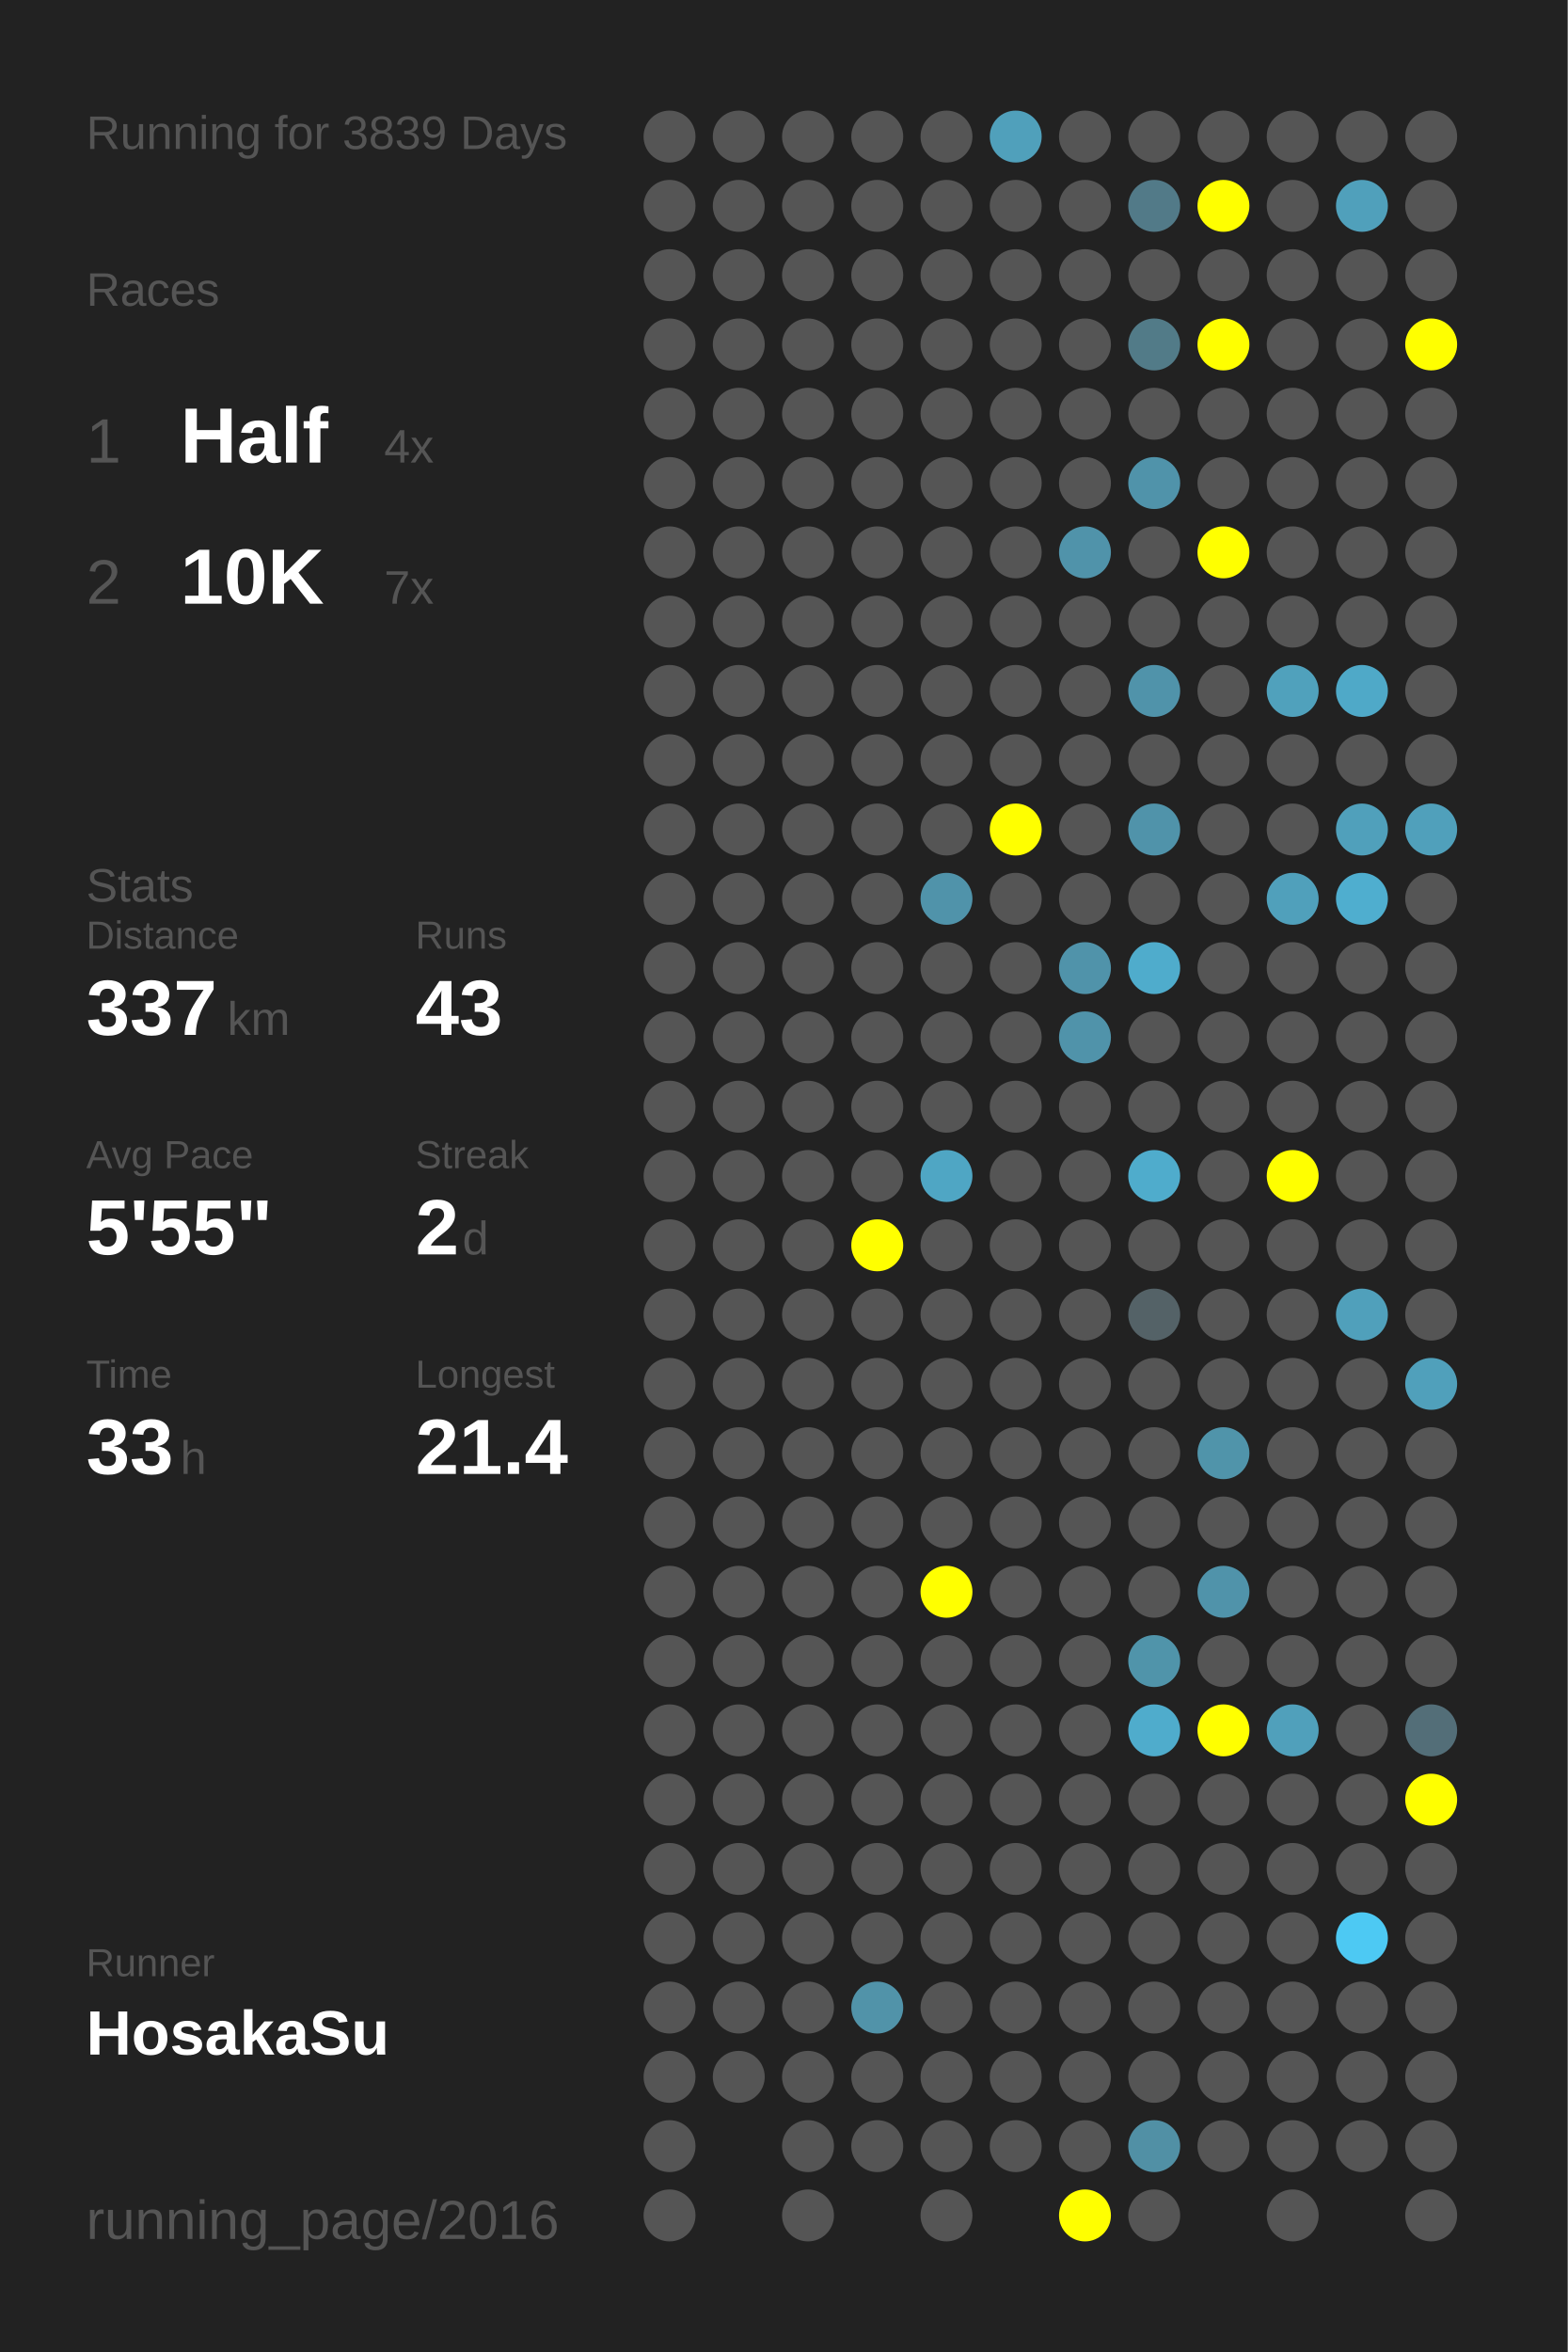
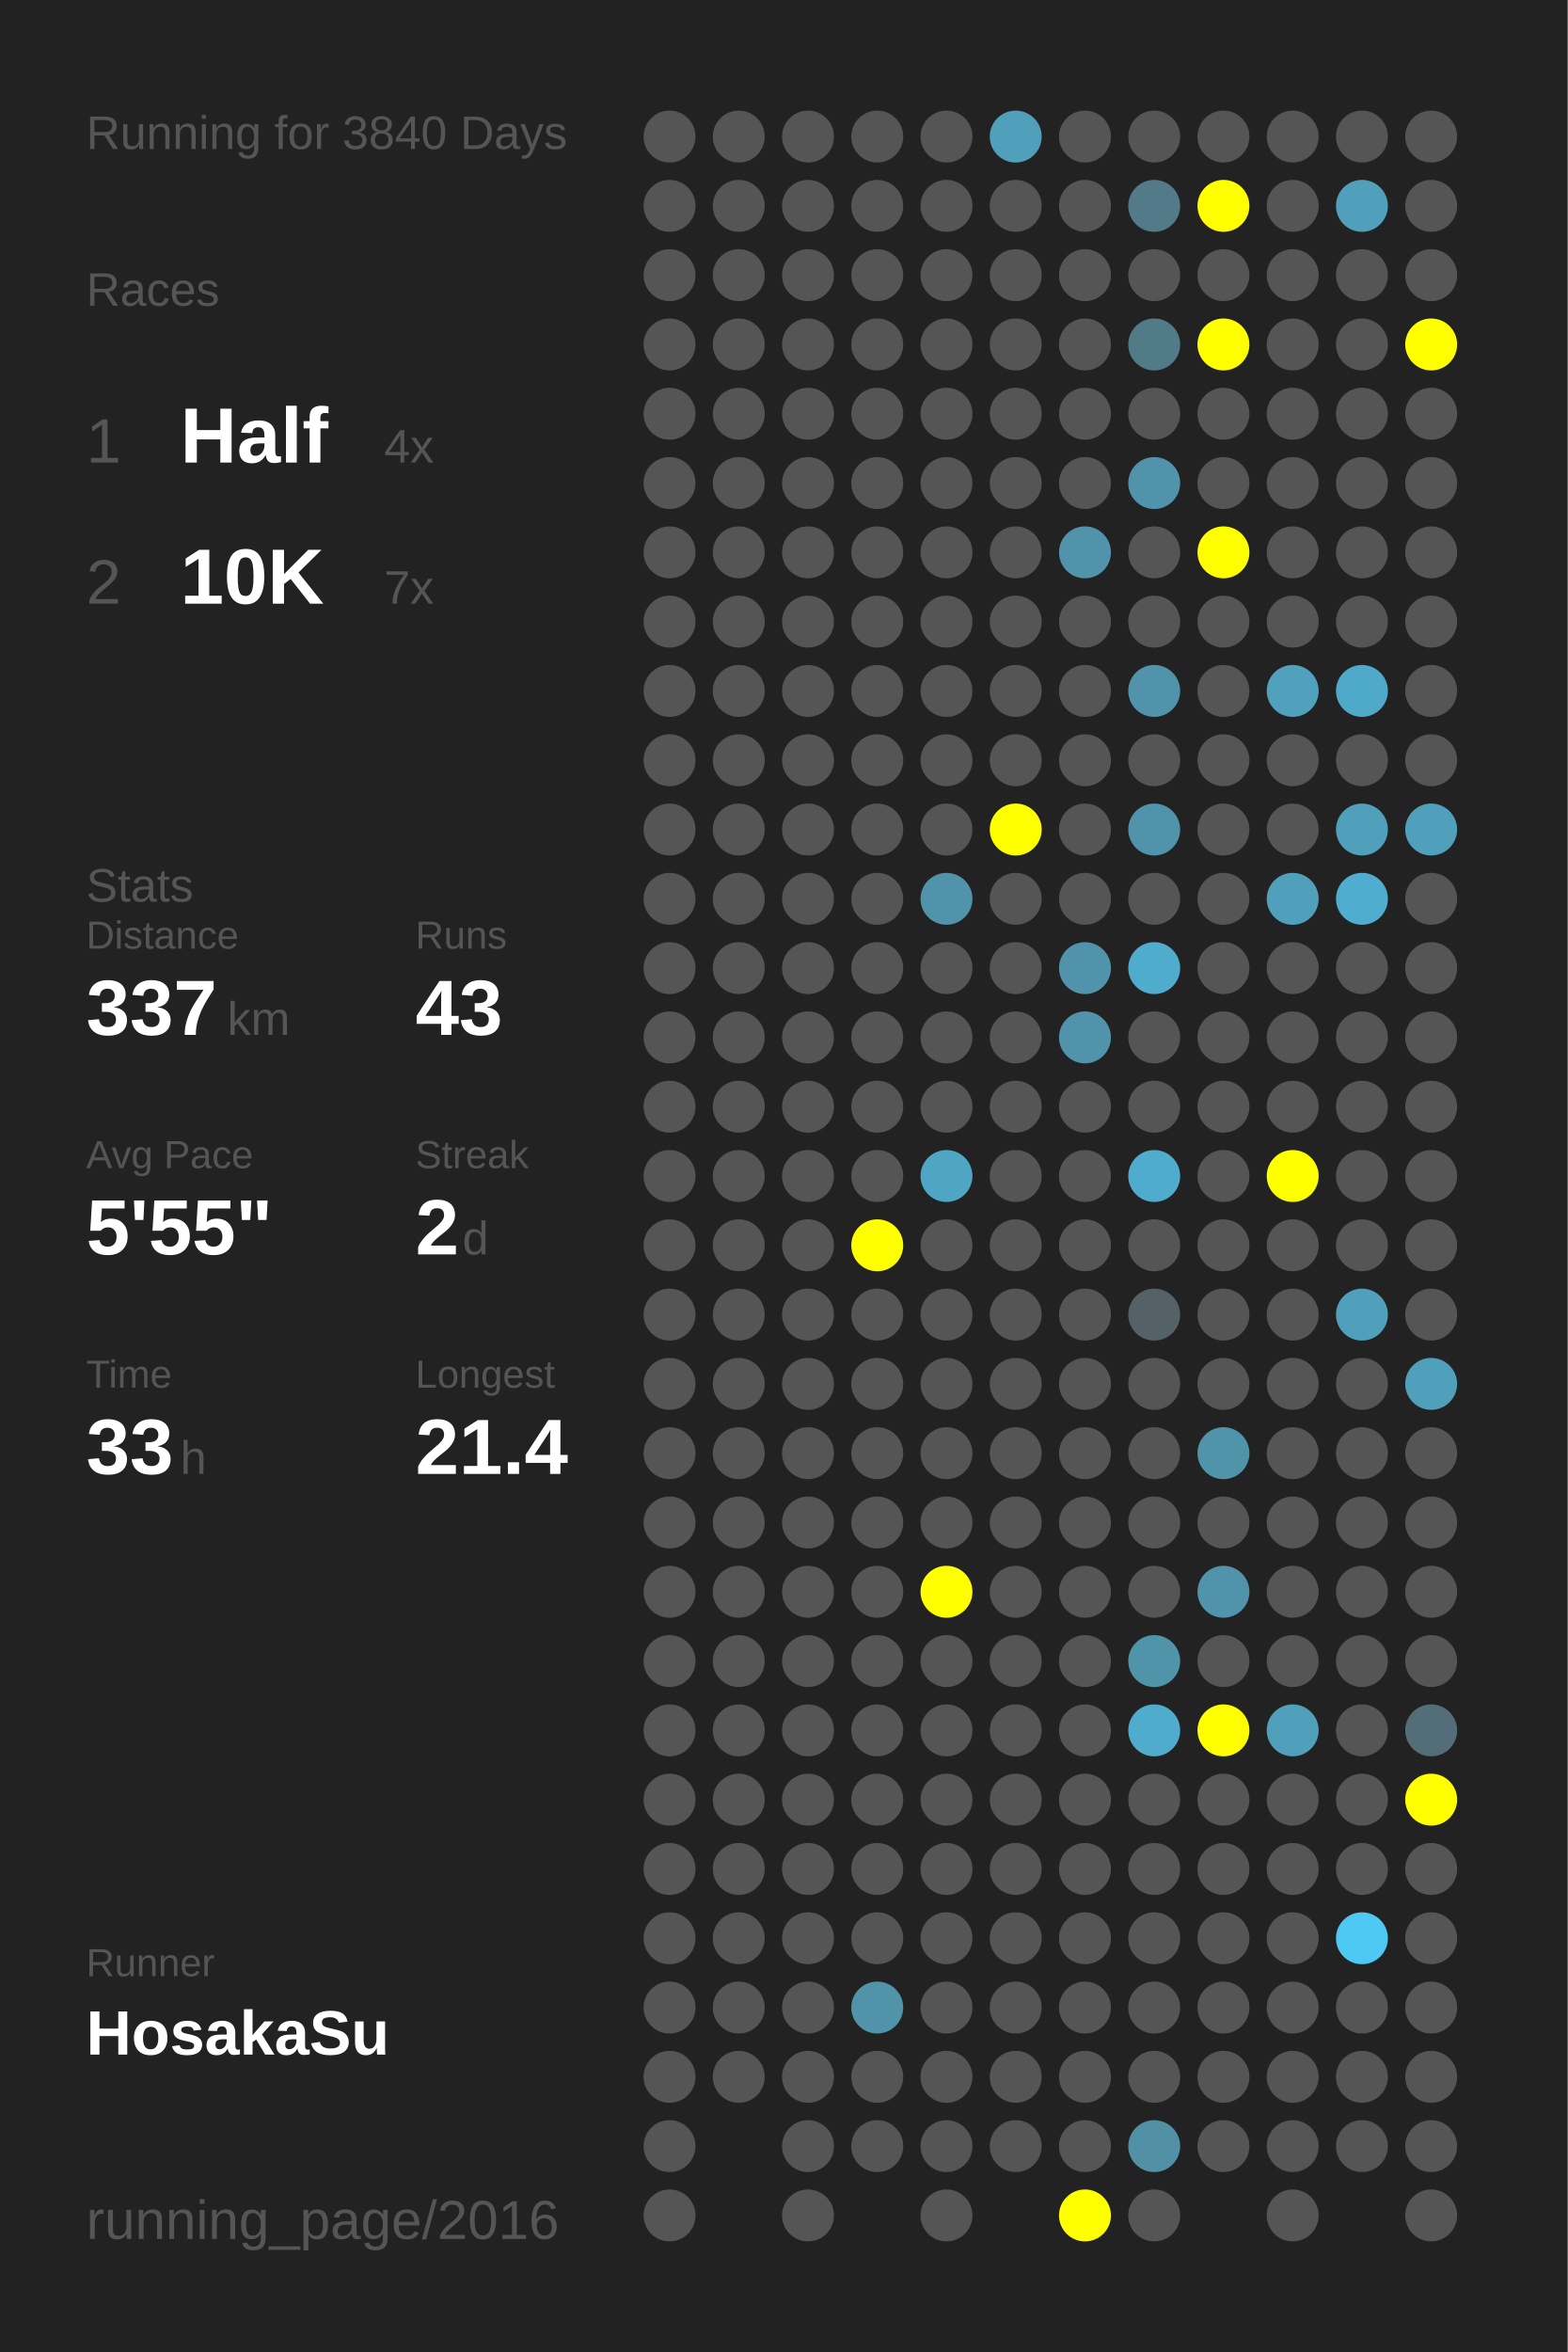
<svg xmlns="http://www.w3.org/2000/svg" baseProfile="full" height="300mm" version="1.1" viewBox="0,0,200,300" width="200mm">
  <defs />
  <rect fill="#222222" height="300" width="200" x="0" y="0" />
-   <text fill="#555555" style="font-size:6px; font-family:Arial;" x="11" y="19">Running for 3839 Days</text>
+   <text fill="#555555" style="font-size:6px; font-family:Arial;" x="11" y="19">Running for 3840 Days</text>
  <text fill="#555555" style="font-size:6px; font-family:Arial;" x="11" y="39">Races</text>
  <text fill="#555555" style="font-size:8px; font-family:Arial;" x="11" y="59">1</text>
  <text fill="#FFFFFF" style="font-size:10px; font-family:Arial; font-weight:bold;" x="23" y="59">Half</text>
  <text fill="#555555" style="font-size:6px; font-family:Arial;" x="49" y="59">4x</text>
  <text fill="#555555" style="font-size:8px; font-family:Arial;" x="11" y="77">2</text>
  <text fill="#FFFFFF" style="font-size:10px; font-family:Arial; font-weight:bold;" x="23" y="77">10K</text>
  <text fill="#555555" style="font-size:6px; font-family:Arial;" x="49" y="77">7x</text>
  <text fill="#555555" style="font-size:6px; font-family:Arial;" x="11" y="115">Stats</text>
  <text fill="#555555" style="font-size:5px; font-family:Arial;" x="11" y="121">Distance</text>
  <text fill="#FFFFFF" style="font-size:10px; font-family:Arial; font-weight:bold;" x="11" y="132">337</text>
  <text fill="#555555" style="font-size:6px; font-family:Arial;" x="29" y="132">km</text>
  <text fill="#555555" style="font-size:5px; font-family:Arial;" x="53" y="121">Runs</text>
  <text fill="#FFFFFF" style="font-size:10px; font-family:Arial; font-weight:bold;" x="53" y="132">43</text>
  <text fill="#555555" style="font-size:5px; font-family:Arial;" x="11" y="149">Avg Pace</text>
  <text fill="#FFFFFF" style="font-size:10px; font-family:Arial; font-weight:bold;" x="11" y="160">5'55"</text>
  <text fill="#555555" style="font-size:5px; font-family:Arial;" x="53" y="149">Streak</text>
  <text fill="#FFFFFF" style="font-size:10px; font-family:Arial; font-weight:bold;" x="53" y="160">2</text>
  <text fill="#555555" style="font-size:6px; font-family:Arial;" x="59" y="160">d</text>
  <text fill="#555555" style="font-size:5px; font-family:Arial;" x="11" y="177">Time</text>
  <text fill="#FFFFFF" style="font-size:10px; font-family:Arial; font-weight:bold;" x="11" y="188">33</text>
  <text fill="#555555" style="font-size:6px; font-family:Arial;" x="23" y="188">h</text>
  <text fill="#555555" style="font-size:5px; font-family:Arial;" x="53" y="177">Longest</text>
  <text fill="#FFFFFF" style="font-size:10px; font-family:Arial; font-weight:bold;" x="53" y="188">21.4</text>
  <text fill="#555555" style="font-size:5px; font-family:Arial;" x="11" y="252.065">Runner</text>
  <text fill="#FFFFFF" style="font-size:8px; font-family:Arial; font-weight:bold;" x="11" y="262.065">HosakaSu</text>
  <text fill="#555555" style="font-size:7px; font-family:Arial;" x="11" y="285.581">running_page/2016</text>
  <circle cx="85.417" cy="17.419" fill="#555555" r="3.312" />
  <circle cx="85.417" cy="26.258" fill="#555555" r="3.312" />
  <circle cx="85.417" cy="35.097" fill="#555555" r="3.312" />
  <circle cx="85.417" cy="43.935" fill="#555555" r="3.312" />
  <circle cx="85.417" cy="52.774" fill="#555555" r="3.312" />
  <circle cx="85.417" cy="61.613" fill="#555555" r="3.312" />
  <circle cx="85.417" cy="70.452" fill="#555555" r="3.312" />
  <circle cx="85.417" cy="79.29" fill="#555555" r="3.312" />
  <circle cx="85.417" cy="88.129" fill="#555555" r="3.312" />
  <circle cx="85.417" cy="96.968" fill="#555555" r="3.312" />
  <circle cx="85.417" cy="105.806" fill="#555555" r="3.312" />
  <circle cx="85.417" cy="114.645" fill="#555555" r="3.312" />
  <circle cx="85.417" cy="123.484" fill="#555555" r="3.312" />
  <circle cx="85.417" cy="132.323" fill="#555555" r="3.312" />
  <circle cx="85.417" cy="141.161" fill="#555555" r="3.312" />
  <circle cx="85.417" cy="150" fill="#555555" r="3.312" />
  <circle cx="85.417" cy="158.839" fill="#555555" r="3.312" />
  <circle cx="85.417" cy="167.677" fill="#555555" r="3.312" />
  <circle cx="85.417" cy="176.516" fill="#555555" r="3.312" />
  <circle cx="85.417" cy="185.355" fill="#555555" r="3.312" />
  <circle cx="85.417" cy="194.194" fill="#555555" r="3.312" />
  <circle cx="85.417" cy="203.032" fill="#555555" r="3.312" />
  <circle cx="85.417" cy="211.871" fill="#555555" r="3.312" />
  <circle cx="85.417" cy="220.71" fill="#555555" r="3.312" />
  <circle cx="85.417" cy="229.548" fill="#555555" r="3.312" />
  <circle cx="85.417" cy="238.387" fill="#555555" r="3.312" />
  <circle cx="85.417" cy="247.226" fill="#555555" r="3.312" />
  <circle cx="85.417" cy="256.065" fill="#555555" r="3.312" />
  <circle cx="85.417" cy="264.903" fill="#555555" r="3.312" />
  <circle cx="85.417" cy="273.742" fill="#555555" r="3.312" />
  <circle cx="85.417" cy="282.581" fill="#555555" r="3.312" />
  <circle cx="94.25" cy="17.419" fill="#555555" r="3.312" />
  <circle cx="94.25" cy="26.258" fill="#555555" r="3.312" />
  <circle cx="94.25" cy="35.097" fill="#555555" r="3.312" />
  <circle cx="94.25" cy="43.935" fill="#555555" r="3.312" />
  <circle cx="94.25" cy="52.774" fill="#555555" r="3.312" />
  <circle cx="94.25" cy="61.613" fill="#555555" r="3.312" />
  <circle cx="94.25" cy="70.452" fill="#555555" r="3.312" />
  <circle cx="94.25" cy="79.29" fill="#555555" r="3.312" />
  <circle cx="94.25" cy="88.129" fill="#555555" r="3.312" />
  <circle cx="94.25" cy="96.968" fill="#555555" r="3.312" />
  <circle cx="94.25" cy="105.806" fill="#555555" r="3.312" />
  <circle cx="94.25" cy="114.645" fill="#555555" r="3.312" />
  <circle cx="94.25" cy="123.484" fill="#555555" r="3.312" />
  <circle cx="94.25" cy="132.323" fill="#555555" r="3.312" />
  <circle cx="94.25" cy="141.161" fill="#555555" r="3.312" />
  <circle cx="94.25" cy="150" fill="#555555" r="3.312" />
  <circle cx="94.25" cy="158.839" fill="#555555" r="3.312" />
  <circle cx="94.25" cy="167.677" fill="#555555" r="3.312" />
  <circle cx="94.25" cy="176.516" fill="#555555" r="3.312" />
  <circle cx="94.25" cy="185.355" fill="#555555" r="3.312" />
  <circle cx="94.25" cy="194.194" fill="#555555" r="3.312" />
  <circle cx="94.25" cy="203.032" fill="#555555" r="3.312" />
  <circle cx="94.25" cy="211.871" fill="#555555" r="3.312" />
  <circle cx="94.25" cy="220.71" fill="#555555" r="3.312" />
  <circle cx="94.25" cy="229.548" fill="#555555" r="3.312" />
  <circle cx="94.25" cy="238.387" fill="#555555" r="3.312" />
  <circle cx="94.25" cy="247.226" fill="#555555" r="3.312" />
  <circle cx="94.25" cy="256.065" fill="#555555" r="3.312" />
  <circle cx="94.25" cy="264.903" fill="#555555" r="3.312" />
  <circle cx="103.083" cy="17.419" fill="#555555" r="3.312" />
  <circle cx="103.083" cy="26.258" fill="#555555" r="3.312" />
  <circle cx="103.083" cy="35.097" fill="#555555" r="3.312" />
  <circle cx="103.083" cy="43.935" fill="#555555" r="3.312" />
  <circle cx="103.083" cy="52.774" fill="#555555" r="3.312" />
  <circle cx="103.083" cy="61.613" fill="#555555" r="3.312" />
  <circle cx="103.083" cy="70.452" fill="#555555" r="3.312" />
  <circle cx="103.083" cy="79.29" fill="#555555" r="3.312" />
  <circle cx="103.083" cy="88.129" fill="#555555" r="3.312" />
  <circle cx="103.083" cy="96.968" fill="#555555" r="3.312" />
  <circle cx="103.083" cy="105.806" fill="#555555" r="3.312" />
  <circle cx="103.083" cy="114.645" fill="#555555" r="3.312" />
  <circle cx="103.083" cy="123.484" fill="#555555" r="3.312" />
  <circle cx="103.083" cy="132.323" fill="#555555" r="3.312" />
  <circle cx="103.083" cy="141.161" fill="#555555" r="3.312" />
  <circle cx="103.083" cy="150" fill="#555555" r="3.312" />
  <circle cx="103.083" cy="158.839" fill="#555555" r="3.312" />
  <circle cx="103.083" cy="167.677" fill="#555555" r="3.312" />
  <circle cx="103.083" cy="176.516" fill="#555555" r="3.312" />
  <circle cx="103.083" cy="185.355" fill="#555555" r="3.312" />
  <circle cx="103.083" cy="194.194" fill="#555555" r="3.312" />
  <circle cx="103.083" cy="203.032" fill="#555555" r="3.312" />
  <circle cx="103.083" cy="211.871" fill="#555555" r="3.312" />
  <circle cx="103.083" cy="220.71" fill="#555555" r="3.312" />
  <circle cx="103.083" cy="229.548" fill="#555555" r="3.312" />
  <circle cx="103.083" cy="238.387" fill="#555555" r="3.312" />
  <circle cx="103.083" cy="247.226" fill="#555555" r="3.312" />
  <circle cx="103.083" cy="256.065" fill="#555555" r="3.312" />
  <circle cx="103.083" cy="264.903" fill="#555555" r="3.312" />
  <circle cx="103.083" cy="273.742" fill="#555555" r="3.312" />
  <circle cx="103.083" cy="282.581" fill="#555555" r="3.312" />
  <circle cx="111.917" cy="17.419" fill="#555555" r="3.312" />
  <circle cx="111.917" cy="26.258" fill="#555555" r="3.312" />
  <circle cx="111.917" cy="35.097" fill="#555555" r="3.312" />
  <circle cx="111.917" cy="43.935" fill="#555555" r="3.312" />
  <circle cx="111.917" cy="52.774" fill="#555555" r="3.312" />
  <circle cx="111.917" cy="61.613" fill="#555555" r="3.312" />
  <circle cx="111.917" cy="70.452" fill="#555555" r="3.312" />
  <circle cx="111.917" cy="79.29" fill="#555555" r="3.312" />
  <circle cx="111.917" cy="88.129" fill="#555555" r="3.312" />
  <circle cx="111.917" cy="96.968" fill="#555555" r="3.312" />
  <circle cx="111.917" cy="105.806" fill="#555555" r="3.312" />
  <circle cx="111.917" cy="114.645" fill="#555555" r="3.312" />
  <circle cx="111.917" cy="123.484" fill="#555555" r="3.312" />
  <circle cx="111.917" cy="132.323" fill="#555555" r="3.312" />
  <circle cx="111.917" cy="141.161" fill="#555555" r="3.312" />
  <circle cx="111.917" cy="150" fill="#555555" r="3.312" />
  <circle cx="111.917" cy="158.839" fill="#FFFF00" r="3.312" />
  <circle cx="111.917" cy="167.677" fill="#555555" r="3.312" />
  <circle cx="111.917" cy="176.516" fill="#555555" r="3.312" />
  <circle cx="111.917" cy="185.355" fill="#555555" r="3.312" />
  <circle cx="111.917" cy="194.194" fill="#555555" r="3.312" />
  <circle cx="111.917" cy="203.032" fill="#555555" r="3.312" />
  <circle cx="111.917" cy="211.871" fill="#555555" r="3.312" />
  <circle cx="111.917" cy="220.71" fill="#555555" r="3.312" />
  <circle cx="111.917" cy="229.548" fill="#555555" r="3.312" />
  <circle cx="111.917" cy="238.387" fill="#555555" r="3.312" />
  <circle cx="111.917" cy="247.226" fill="#555555" r="3.312" />
  <circle cx="111.917" cy="256.065" fill="#5193a9" r="3.312" />
  <circle cx="111.917" cy="264.903" fill="#555555" r="3.312" />
  <circle cx="111.917" cy="273.742" fill="#555555" r="3.312" />
  <circle cx="120.75" cy="17.419" fill="#555555" r="3.312" />
  <circle cx="120.75" cy="26.258" fill="#555555" r="3.312" />
  <circle cx="120.75" cy="35.097" fill="#555555" r="3.312" />
  <circle cx="120.75" cy="43.935" fill="#555555" r="3.312" />
  <circle cx="120.75" cy="52.774" fill="#555555" r="3.312" />
  <circle cx="120.75" cy="61.613" fill="#555555" r="3.312" />
  <circle cx="120.75" cy="70.452" fill="#555555" r="3.312" />
  <circle cx="120.75" cy="79.29" fill="#555555" r="3.312" />
  <circle cx="120.75" cy="88.129" fill="#555555" r="3.312" />
  <circle cx="120.75" cy="96.968" fill="#555555" r="3.312" />
  <circle cx="120.75" cy="105.806" fill="#555555" r="3.312" />
  <circle cx="120.75" cy="114.645" fill="#5093aa" r="3.312" />
  <circle cx="120.75" cy="123.484" fill="#555555" r="3.312" />
  <circle cx="120.75" cy="132.323" fill="#555555" r="3.312" />
  <circle cx="120.75" cy="141.161" fill="#555555" r="3.312" />
  <circle cx="120.75" cy="150" fill="#4fa6c4" r="3.312" />
  <circle cx="120.75" cy="158.839" fill="#555555" r="3.312" />
  <circle cx="120.75" cy="167.677" fill="#555555" r="3.312" />
  <circle cx="120.75" cy="176.516" fill="#555555" r="3.312" />
  <circle cx="120.75" cy="185.355" fill="#555555" r="3.312" />
  <circle cx="120.75" cy="194.194" fill="#555555" r="3.312" />
  <circle cx="120.75" cy="203.032" fill="#FFFF00" r="3.312" />
  <circle cx="120.75" cy="211.871" fill="#555555" r="3.312" />
  <circle cx="120.75" cy="220.71" fill="#555555" r="3.312" />
  <circle cx="120.75" cy="229.548" fill="#555555" r="3.312" />
  <circle cx="120.75" cy="238.387" fill="#555555" r="3.312" />
  <circle cx="120.75" cy="247.226" fill="#555555" r="3.312" />
  <circle cx="120.75" cy="256.065" fill="#555555" r="3.312" />
  <circle cx="120.75" cy="264.903" fill="#555555" r="3.312" />
  <circle cx="120.75" cy="273.742" fill="#555555" r="3.312" />
  <circle cx="120.75" cy="282.581" fill="#555555" r="3.312" />
  <circle cx="129.583" cy="17.419" fill="#50a0bb" r="3.312" />
  <circle cx="129.583" cy="26.258" fill="#555555" r="3.312" />
  <circle cx="129.583" cy="35.097" fill="#555555" r="3.312" />
  <circle cx="129.583" cy="43.935" fill="#555555" r="3.312" />
  <circle cx="129.583" cy="52.774" fill="#555555" r="3.312" />
  <circle cx="129.583" cy="61.613" fill="#555555" r="3.312" />
  <circle cx="129.583" cy="70.452" fill="#555555" r="3.312" />
  <circle cx="129.583" cy="79.29" fill="#555555" r="3.312" />
  <circle cx="129.583" cy="88.129" fill="#555555" r="3.312" />
  <circle cx="129.583" cy="96.968" fill="#555555" r="3.312" />
  <circle cx="129.583" cy="105.806" fill="#FFFF00" r="3.312" />
  <circle cx="129.583" cy="114.645" fill="#555555" r="3.312" />
  <circle cx="129.583" cy="123.484" fill="#555555" r="3.312" />
  <circle cx="129.583" cy="132.323" fill="#555555" r="3.312" />
  <circle cx="129.583" cy="141.161" fill="#555555" r="3.312" />
  <circle cx="129.583" cy="150" fill="#555555" r="3.312" />
  <circle cx="129.583" cy="158.839" fill="#555555" r="3.312" />
  <circle cx="129.583" cy="167.677" fill="#555555" r="3.312" />
  <circle cx="129.583" cy="176.516" fill="#555555" r="3.312" />
  <circle cx="129.583" cy="185.355" fill="#555555" r="3.312" />
  <circle cx="129.583" cy="194.194" fill="#555555" r="3.312" />
  <circle cx="129.583" cy="203.032" fill="#555555" r="3.312" />
  <circle cx="129.583" cy="211.871" fill="#555555" r="3.312" />
  <circle cx="129.583" cy="220.71" fill="#555555" r="3.312" />
  <circle cx="129.583" cy="229.548" fill="#555555" r="3.312" />
  <circle cx="129.583" cy="238.387" fill="#555555" r="3.312" />
  <circle cx="129.583" cy="247.226" fill="#555555" r="3.312" />
  <circle cx="129.583" cy="256.065" fill="#555555" r="3.312" />
  <circle cx="129.583" cy="264.903" fill="#555555" r="3.312" />
  <circle cx="129.583" cy="273.742" fill="#555555" r="3.312" />
  <circle cx="138.417" cy="17.419" fill="#555555" r="3.312" />
  <circle cx="138.417" cy="26.258" fill="#555555" r="3.312" />
  <circle cx="138.417" cy="35.097" fill="#555555" r="3.312" />
  <circle cx="138.417" cy="43.935" fill="#555555" r="3.312" />
  <circle cx="138.417" cy="52.774" fill="#555555" r="3.312" />
  <circle cx="138.417" cy="61.613" fill="#555555" r="3.312" />
  <circle cx="138.417" cy="70.452" fill="#5093aa" r="3.312" />
  <circle cx="138.417" cy="79.29" fill="#555555" r="3.312" />
  <circle cx="138.417" cy="88.129" fill="#555555" r="3.312" />
  <circle cx="138.417" cy="96.968" fill="#555555" r="3.312" />
  <circle cx="138.417" cy="105.806" fill="#555555" r="3.312" />
  <circle cx="138.417" cy="114.645" fill="#555555" r="3.312" />
  <circle cx="138.417" cy="123.484" fill="#5093aa" r="3.312" />
  <circle cx="138.417" cy="132.323" fill="#5093aa" r="3.312" />
  <circle cx="138.417" cy="141.161" fill="#555555" r="3.312" />
  <circle cx="138.417" cy="150" fill="#555555" r="3.312" />
  <circle cx="138.417" cy="158.839" fill="#555555" r="3.312" />
  <circle cx="138.417" cy="167.677" fill="#555555" r="3.312" />
  <circle cx="138.417" cy="176.516" fill="#555555" r="3.312" />
  <circle cx="138.417" cy="185.355" fill="#555555" r="3.312" />
  <circle cx="138.417" cy="194.194" fill="#555555" r="3.312" />
  <circle cx="138.417" cy="203.032" fill="#555555" r="3.312" />
  <circle cx="138.417" cy="211.871" fill="#555555" r="3.312" />
  <circle cx="138.417" cy="220.71" fill="#555555" r="3.312" />
  <circle cx="138.417" cy="229.548" fill="#555555" r="3.312" />
  <circle cx="138.417" cy="238.387" fill="#555555" r="3.312" />
  <circle cx="138.417" cy="247.226" fill="#555555" r="3.312" />
  <circle cx="138.417" cy="256.065" fill="#555555" r="3.312" />
  <circle cx="138.417" cy="264.903" fill="#555555" r="3.312" />
  <circle cx="138.417" cy="273.742" fill="#555555" r="3.312" />
  <circle cx="138.417" cy="282.581" fill="#FFFF00" r="3.312" />
  <circle cx="147.25" cy="17.419" fill="#555555" r="3.312" />
  <circle cx="147.25" cy="26.258" fill="#527a88" r="3.312" />
  <circle cx="147.25" cy="35.097" fill="#555555" r="3.312" />
  <circle cx="147.25" cy="43.935" fill="#527b88" r="3.312" />
  <circle cx="147.25" cy="52.774" fill="#555555" r="3.312" />
  <circle cx="147.25" cy="61.613" fill="#5093aa" r="3.312" />
  <circle cx="147.25" cy="70.452" fill="#555555" r="3.312" />
  <circle cx="147.25" cy="79.29" fill="#555555" r="3.312" />
  <circle cx="147.25" cy="88.129" fill="#5093aa" r="3.312" />
  <circle cx="147.25" cy="96.968" fill="#555555" r="3.312" />
  <circle cx="147.25" cy="105.806" fill="#5093aa" r="3.312" />
  <circle cx="147.25" cy="114.645" fill="#555555" r="3.312" />
  <circle cx="147.25" cy="123.484" fill="#4faccc" r="3.312" />
  <circle cx="147.25" cy="132.323" fill="#555555" r="3.312" />
  <circle cx="147.25" cy="141.161" fill="#555555" r="3.312" />
  <circle cx="147.25" cy="150" fill="#4faccc" r="3.312" />
  <circle cx="147.25" cy="158.839" fill="#555555" r="3.312" />
  <circle cx="147.25" cy="167.677" fill="#546267" r="3.312" />
  <circle cx="147.25" cy="176.516" fill="#555555" r="3.312" />
  <circle cx="147.25" cy="185.355" fill="#555555" r="3.312" />
  <circle cx="147.25" cy="194.194" fill="#555555" r="3.312" />
  <circle cx="147.25" cy="203.032" fill="#555555" r="3.312" />
  <circle cx="147.25" cy="211.871" fill="#5094aa" r="3.312" />
  <circle cx="147.25" cy="220.71" fill="#4faccc" r="3.312" />
  <circle cx="147.25" cy="229.548" fill="#555555" r="3.312" />
  <circle cx="147.25" cy="238.387" fill="#555555" r="3.312" />
  <circle cx="147.25" cy="247.226" fill="#555555" r="3.312" />
  <circle cx="147.25" cy="256.065" fill="#555555" r="3.312" />
  <circle cx="147.25" cy="264.903" fill="#555555" r="3.312" />
  <circle cx="147.25" cy="273.742" fill="#5190a5" r="3.312" />
  <circle cx="147.25" cy="282.581" fill="#555555" r="3.312" />
  <circle cx="156.083" cy="17.419" fill="#555555" r="3.312" />
  <circle cx="156.083" cy="26.258" fill="#FFFF00" r="3.312" />
  <circle cx="156.083" cy="35.097" fill="#555555" r="3.312" />
  <circle cx="156.083" cy="43.935" fill="#FFFF00" r="3.312" />
  <circle cx="156.083" cy="52.774" fill="#555555" r="3.312" />
  <circle cx="156.083" cy="61.613" fill="#555555" r="3.312" />
  <circle cx="156.083" cy="70.452" fill="#FFFF00" r="3.312" />
  <circle cx="156.083" cy="79.29" fill="#555555" r="3.312" />
  <circle cx="156.083" cy="88.129" fill="#555555" r="3.312" />
  <circle cx="156.083" cy="96.968" fill="#555555" r="3.312" />
  <circle cx="156.083" cy="105.806" fill="#555555" r="3.312" />
  <circle cx="156.083" cy="114.645" fill="#555555" r="3.312" />
  <circle cx="156.083" cy="123.484" fill="#555555" r="3.312" />
  <circle cx="156.083" cy="132.323" fill="#555555" r="3.312" />
  <circle cx="156.083" cy="141.161" fill="#555555" r="3.312" />
  <circle cx="156.083" cy="150" fill="#555555" r="3.312" />
  <circle cx="156.083" cy="158.839" fill="#555555" r="3.312" />
  <circle cx="156.083" cy="167.677" fill="#555555" r="3.312" />
  <circle cx="156.083" cy="176.516" fill="#555555" r="3.312" />
  <circle cx="156.083" cy="185.355" fill="#5094aa" r="3.312" />
  <circle cx="156.083" cy="194.194" fill="#555555" r="3.312" />
  <circle cx="156.083" cy="203.032" fill="#5093aa" r="3.312" />
  <circle cx="156.083" cy="211.871" fill="#555555" r="3.312" />
  <circle cx="156.083" cy="220.71" fill="#FFFF00" r="3.312" />
  <circle cx="156.083" cy="229.548" fill="#555555" r="3.312" />
  <circle cx="156.083" cy="238.387" fill="#555555" r="3.312" />
  <circle cx="156.083" cy="247.226" fill="#555555" r="3.312" />
  <circle cx="156.083" cy="256.065" fill="#555555" r="3.312" />
  <circle cx="156.083" cy="264.903" fill="#555555" r="3.312" />
  <circle cx="156.083" cy="273.742" fill="#555555" r="3.312" />
  <circle cx="164.917" cy="17.419" fill="#555555" r="3.312" />
  <circle cx="164.917" cy="26.258" fill="#555555" r="3.312" />
  <circle cx="164.917" cy="35.097" fill="#555555" r="3.312" />
  <circle cx="164.917" cy="43.935" fill="#555555" r="3.312" />
  <circle cx="164.917" cy="52.774" fill="#555555" r="3.312" />
  <circle cx="164.917" cy="61.613" fill="#555555" r="3.312" />
  <circle cx="164.917" cy="70.452" fill="#555555" r="3.312" />
  <circle cx="164.917" cy="79.29" fill="#555555" r="3.312" />
  <circle cx="164.917" cy="88.129" fill="#50a1bc" r="3.312" />
  <circle cx="164.917" cy="96.968" fill="#555555" r="3.312" />
  <circle cx="164.917" cy="105.806" fill="#555555" r="3.312" />
  <circle cx="164.917" cy="114.645" fill="#50a0bb" r="3.312" />
  <circle cx="164.917" cy="123.484" fill="#555555" r="3.312" />
  <circle cx="164.917" cy="132.323" fill="#555555" r="3.312" />
  <circle cx="164.917" cy="141.161" fill="#555555" r="3.312" />
  <circle cx="164.917" cy="150" fill="#FFFF00" r="3.312" />
  <circle cx="164.917" cy="158.839" fill="#555555" r="3.312" />
  <circle cx="164.917" cy="167.677" fill="#555555" r="3.312" />
  <circle cx="164.917" cy="176.516" fill="#555555" r="3.312" />
  <circle cx="164.917" cy="185.355" fill="#555555" r="3.312" />
  <circle cx="164.917" cy="194.194" fill="#555555" r="3.312" />
  <circle cx="164.917" cy="203.032" fill="#555555" r="3.312" />
  <circle cx="164.917" cy="211.871" fill="#555555" r="3.312" />
  <circle cx="164.917" cy="220.71" fill="#50a0bb" r="3.312" />
  <circle cx="164.917" cy="229.548" fill="#555555" r="3.312" />
  <circle cx="164.917" cy="238.387" fill="#555555" r="3.312" />
  <circle cx="164.917" cy="247.226" fill="#555555" r="3.312" />
  <circle cx="164.917" cy="256.065" fill="#555555" r="3.312" />
  <circle cx="164.917" cy="264.903" fill="#555555" r="3.312" />
  <circle cx="164.917" cy="273.742" fill="#555555" r="3.312" />
  <circle cx="164.917" cy="282.581" fill="#555555" r="3.312" />
  <circle cx="173.75" cy="17.419" fill="#555555" r="3.312" />
  <circle cx="173.75" cy="26.258" fill="#50a0bb" r="3.312" />
  <circle cx="173.75" cy="35.097" fill="#555555" r="3.312" />
  <circle cx="173.75" cy="43.935" fill="#555555" r="3.312" />
  <circle cx="173.75" cy="52.774" fill="#555555" r="3.312" />
  <circle cx="173.75" cy="61.613" fill="#555555" r="3.312" />
  <circle cx="173.75" cy="70.452" fill="#555555" r="3.312" />
  <circle cx="173.75" cy="79.29" fill="#555555" r="3.312" />
  <circle cx="173.75" cy="88.129" fill="#4fa9c8" r="3.312" />
  <circle cx="173.75" cy="96.968" fill="#555555" r="3.312" />
  <circle cx="173.75" cy="105.806" fill="#50a0bb" r="3.312" />
  <circle cx="173.75" cy="114.645" fill="#4faecf" r="3.312" />
  <circle cx="173.75" cy="123.484" fill="#555555" r="3.312" />
  <circle cx="173.75" cy="132.323" fill="#555555" r="3.312" />
  <circle cx="173.75" cy="141.161" fill="#555555" r="3.312" />
  <circle cx="173.75" cy="150" fill="#555555" r="3.312" />
  <circle cx="173.75" cy="158.839" fill="#555555" r="3.312" />
  <circle cx="173.75" cy="167.677" fill="#50a0bb" r="3.312" />
  <circle cx="173.75" cy="176.516" fill="#555555" r="3.312" />
  <circle cx="173.75" cy="185.355" fill="#555555" r="3.312" />
  <circle cx="173.75" cy="194.194" fill="#555555" r="3.312" />
  <circle cx="173.75" cy="203.032" fill="#555555" r="3.312" />
  <circle cx="173.75" cy="211.871" fill="#555555" r="3.312" />
  <circle cx="173.75" cy="220.71" fill="#555555" r="3.312" />
  <circle cx="173.75" cy="229.548" fill="#555555" r="3.312" />
  <circle cx="173.75" cy="238.387" fill="#555555" r="3.312" />
  <circle cx="173.75" cy="247.226" fill="#4dc9f3" r="3.312" />
  <circle cx="173.75" cy="256.065" fill="#555555" r="3.312" />
  <circle cx="173.75" cy="264.903" fill="#555555" r="3.312" />
  <circle cx="173.75" cy="273.742" fill="#555555" r="3.312" />
  <circle cx="182.583" cy="17.419" fill="#555555" r="3.312" />
  <circle cx="182.583" cy="26.258" fill="#555555" r="3.312" />
  <circle cx="182.583" cy="35.097" fill="#555555" r="3.312" />
  <circle cx="182.583" cy="43.935" fill="#FFFF00" r="3.312" />
  <circle cx="182.583" cy="52.774" fill="#555555" r="3.312" />
  <circle cx="182.583" cy="61.613" fill="#555555" r="3.312" />
  <circle cx="182.583" cy="70.452" fill="#555555" r="3.312" />
  <circle cx="182.583" cy="79.29" fill="#555555" r="3.312" />
  <circle cx="182.583" cy="88.129" fill="#555555" r="3.312" />
  <circle cx="182.583" cy="96.968" fill="#555555" r="3.312" />
  <circle cx="182.583" cy="105.806" fill="#50a0bb" r="3.312" />
  <circle cx="182.583" cy="114.645" fill="#555555" r="3.312" />
  <circle cx="182.583" cy="123.484" fill="#555555" r="3.312" />
  <circle cx="182.583" cy="132.323" fill="#555555" r="3.312" />
  <circle cx="182.583" cy="141.161" fill="#555555" r="3.312" />
  <circle cx="182.583" cy="150" fill="#555555" r="3.312" />
  <circle cx="182.583" cy="158.839" fill="#555555" r="3.312" />
  <circle cx="182.583" cy="167.677" fill="#555555" r="3.312" />
  <circle cx="182.583" cy="176.516" fill="#50a0bb" r="3.312" />
  <circle cx="182.583" cy="185.355" fill="#555555" r="3.312" />
  <circle cx="182.583" cy="194.194" fill="#555555" r="3.312" />
  <circle cx="182.583" cy="203.032" fill="#555555" r="3.312" />
  <circle cx="182.583" cy="211.871" fill="#555555" r="3.312" />
  <circle cx="182.583" cy="220.71" fill="#536e78" r="3.312" />
  <circle cx="182.583" cy="229.548" fill="#FFFF00" r="3.312" />
  <circle cx="182.583" cy="238.387" fill="#555555" r="3.312" />
  <circle cx="182.583" cy="247.226" fill="#555555" r="3.312" />
  <circle cx="182.583" cy="256.065" fill="#555555" r="3.312" />
  <circle cx="182.583" cy="264.903" fill="#555555" r="3.312" />
  <circle cx="182.583" cy="273.742" fill="#555555" r="3.312" />
  <circle cx="182.583" cy="282.581" fill="#555555" r="3.312" />
</svg>
